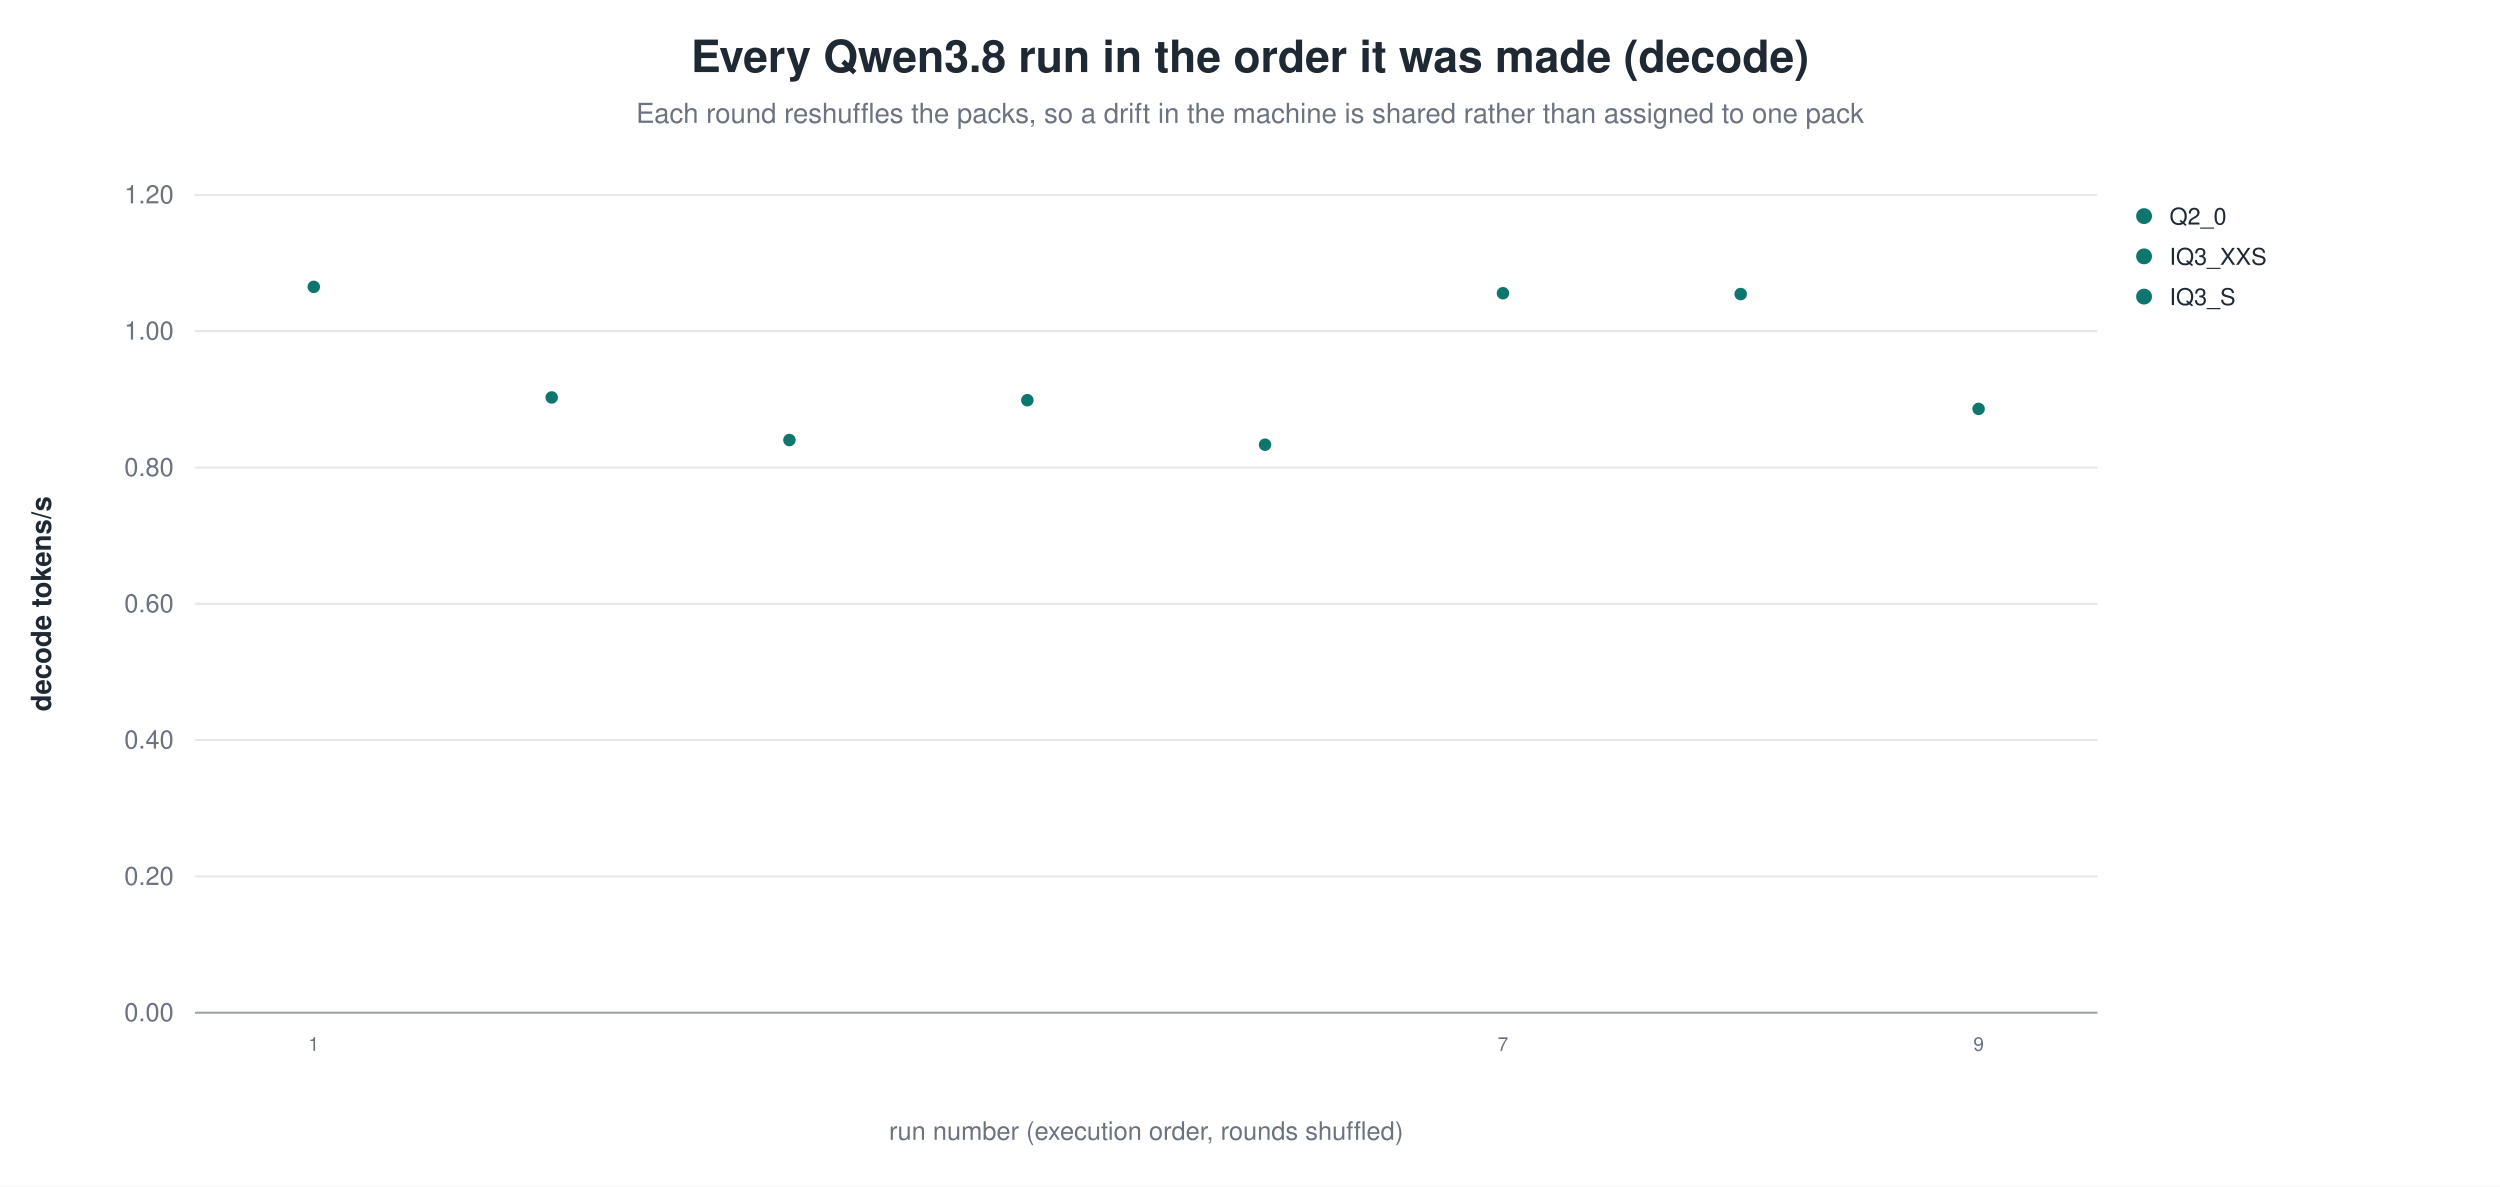
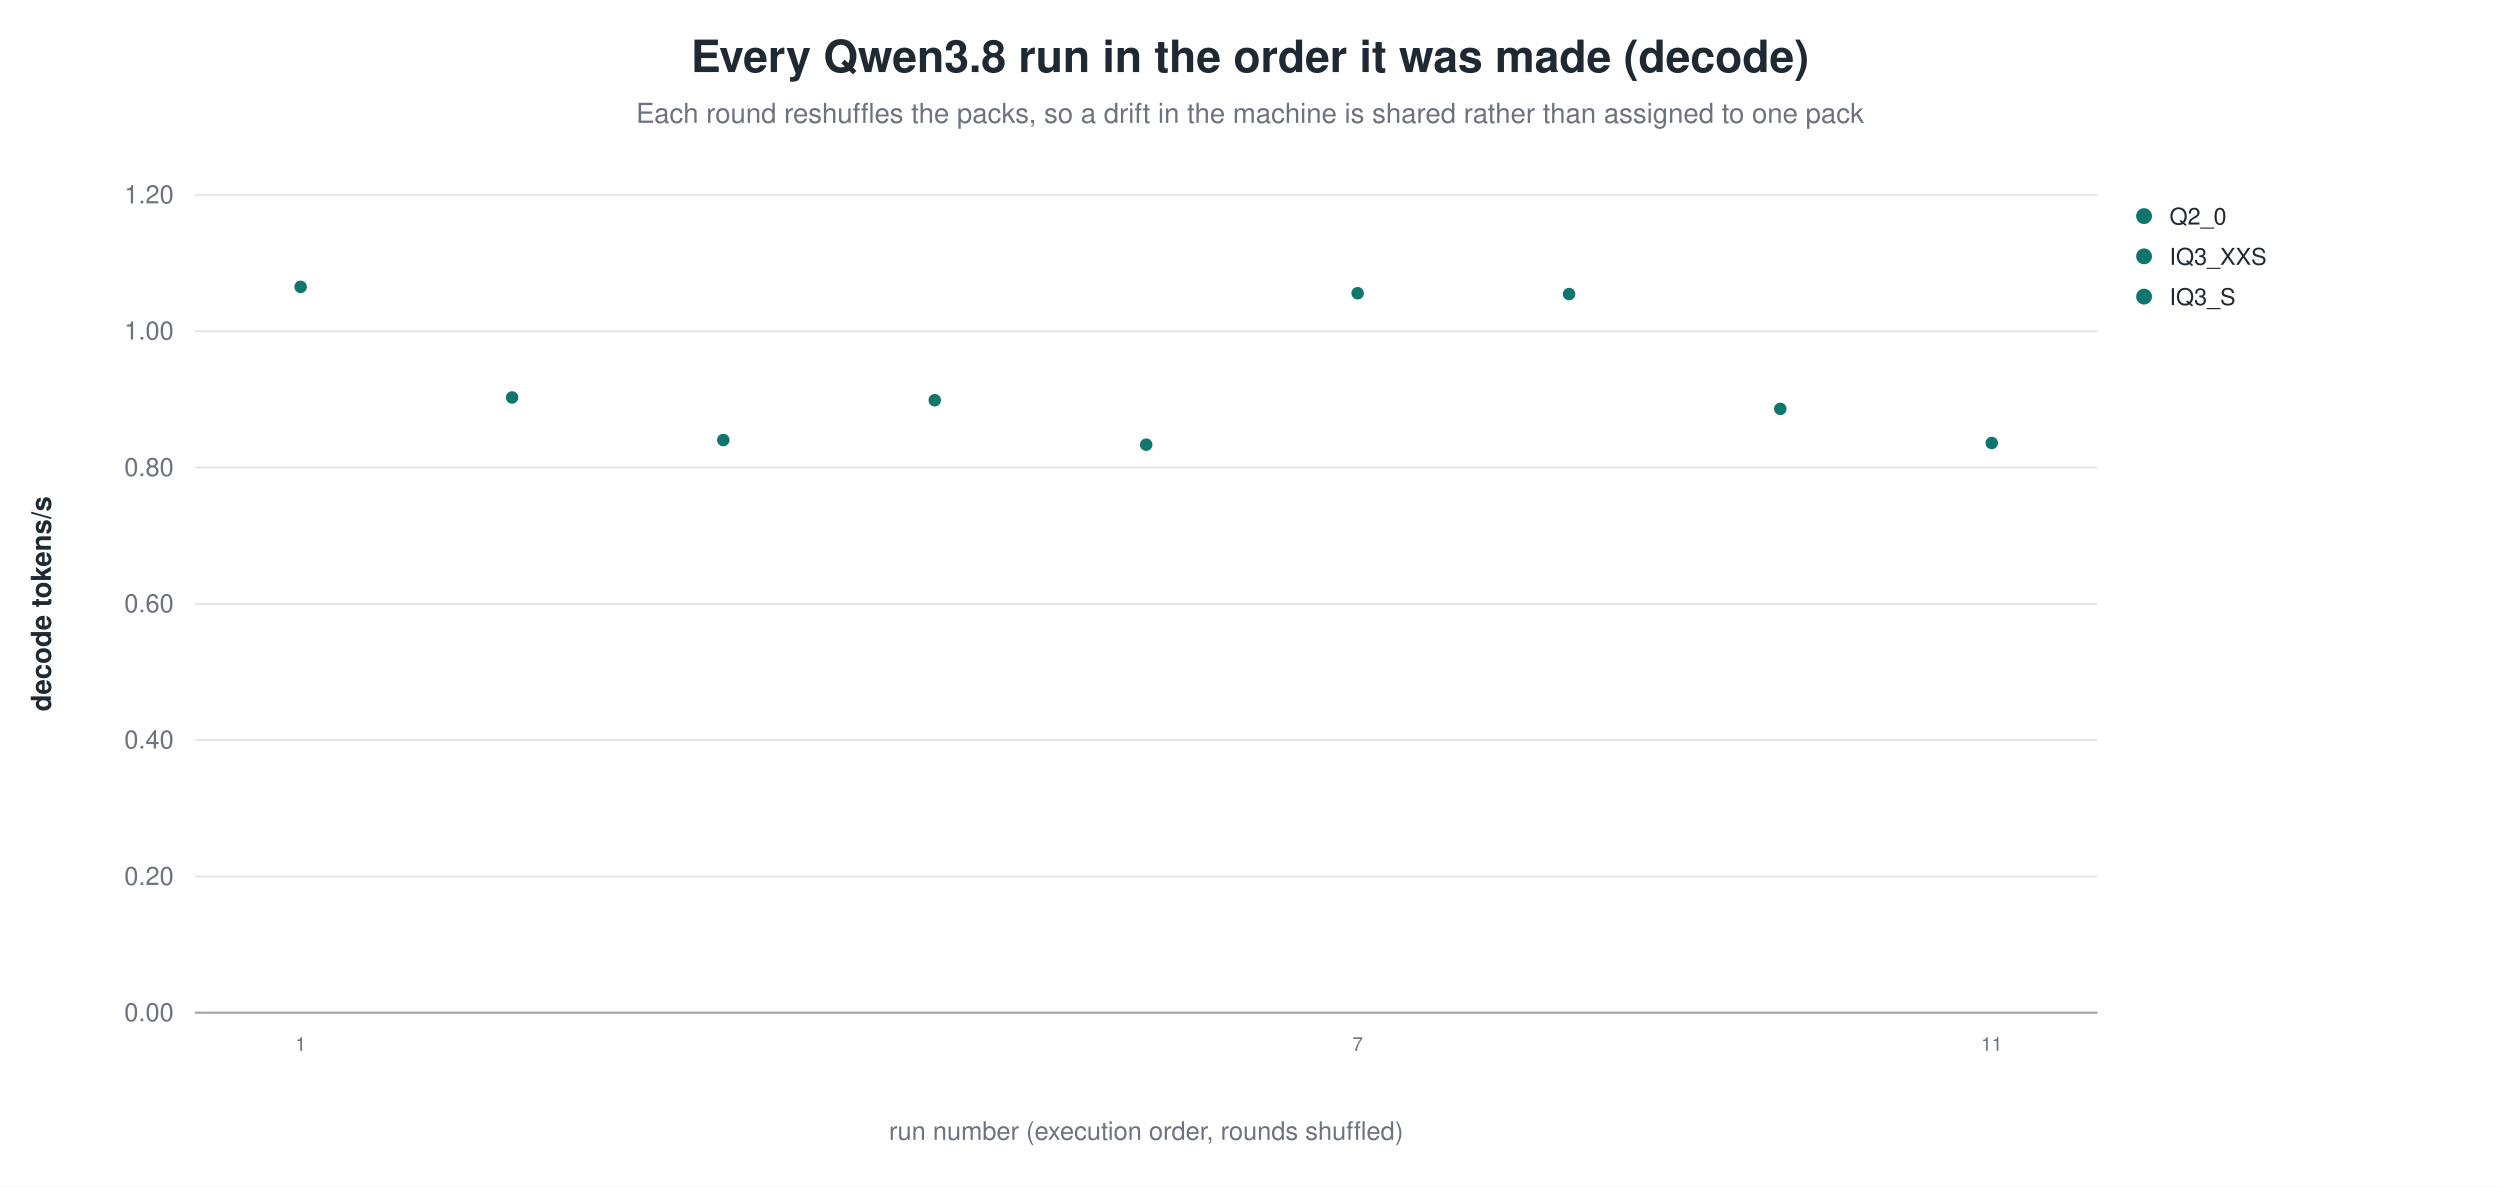
<svg xmlns="http://www.w3.org/2000/svg" width="1180" height="560" viewBox="0 0 1180 560" role="img" aria-label="Every Qwen3.8 run in the order it was made (decode)">
  <rect width="1180" height="560" fill="white" />
  <text x="590.0" y="34" text-anchor="middle" font-family="Helvetica, Arial, sans-serif" font-size="21" font-weight="600" fill="#1f2933">Every Qwen3.8 run in the order it was made (decode)</text>
  <text x="590.0" y="58" text-anchor="middle" font-family="Helvetica, Arial, sans-serif" font-size="13" fill="#6b7280">Each round reshuffles the packs, so a drift in the machine is shared rather than assigned to one pack</text>
  <line x1="92.0" y1="478.0" x2="990.0" y2="478.0" stroke="#9ca3af" stroke-width="1.0" />
  <text x="82.0" y="482.0" text-anchor="end" font-family="Helvetica, Arial, sans-serif" font-size="12" fill="#6b7280" font-weight="400">0.00</text>
  <line x1="92.0" y1="413.7" x2="990.0" y2="413.7" stroke="#e5e7eb" stroke-width="1.0" />
  <text x="82.0" y="417.7" text-anchor="end" font-family="Helvetica, Arial, sans-serif" font-size="12" fill="#6b7280" font-weight="400">0.20</text>
  <line x1="92.0" y1="349.3" x2="990.0" y2="349.3" stroke="#e5e7eb" stroke-width="1.0" />
  <text x="82.0" y="353.3" text-anchor="end" font-family="Helvetica, Arial, sans-serif" font-size="12" fill="#6b7280" font-weight="400">0.40</text>
  <line x1="92.0" y1="285.0" x2="990.0" y2="285.0" stroke="#e5e7eb" stroke-width="1.0" />
  <text x="82.0" y="289.0" text-anchor="end" font-family="Helvetica, Arial, sans-serif" font-size="12" fill="#6b7280" font-weight="400">0.60</text>
  <line x1="92.0" y1="220.7" x2="990.0" y2="220.7" stroke="#e5e7eb" stroke-width="1.0" />
  <text x="82.0" y="224.7" text-anchor="end" font-family="Helvetica, Arial, sans-serif" font-size="12" fill="#6b7280" font-weight="400">0.80</text>
  <line x1="92.0" y1="156.3" x2="990.0" y2="156.3" stroke="#e5e7eb" stroke-width="1.0" />
  <text x="82.0" y="160.3" text-anchor="end" font-family="Helvetica, Arial, sans-serif" font-size="12" fill="#6b7280" font-weight="400">1.00</text>
  <line x1="92.0" y1="92.0" x2="990.0" y2="92.0" stroke="#e5e7eb" stroke-width="1.0" />
  <text x="82.0" y="96.0" text-anchor="end" font-family="Helvetica, Arial, sans-serif" font-size="12" fill="#6b7280" font-weight="400">1.20</text>
  <text x="24.0" y="285.0" text-anchor="middle" font-family="Helvetica, Arial, sans-serif" font-size="13" fill="#1f2933" font-weight="600" transform="rotate(-90.0 24.0 285.0)">decode tokens/s</text>
-   <circle cx="148.1" cy="135.4" r="3.4" fill="#0f766e" stroke="white" stroke-width="0.9" opacity="1.00" />
-   <text x="148.1" y="496.0" text-anchor="middle" font-family="Helvetica, Arial, sans-serif" font-size="9" fill="#6b7280" font-weight="400">1</text>
-   <circle cx="260.4" cy="187.6" r="3.4" fill="#0f766e" stroke="white" stroke-width="0.9" opacity="1.00" />
-   <circle cx="372.6" cy="207.7" r="3.4" fill="#0f766e" stroke="white" stroke-width="0.9" opacity="1.00" />
-   <circle cx="484.9" cy="188.9" r="3.4" fill="#0f766e" stroke="white" stroke-width="0.9" opacity="1.00" />
-   <circle cx="597.1" cy="209.9" r="3.4" fill="#0f766e" stroke="white" stroke-width="0.9" opacity="1.00" />
-   <circle cx="709.4" cy="138.4" r="3.4" fill="#0f766e" stroke="white" stroke-width="0.9" opacity="1.00" />
-   <text x="709.4" y="496.0" text-anchor="middle" font-family="Helvetica, Arial, sans-serif" font-size="9" fill="#6b7280" font-weight="400">7</text>
-   <circle cx="821.6" cy="138.8" r="3.4" fill="#0f766e" stroke="white" stroke-width="0.9" opacity="1.00" />
-   <circle cx="933.9" cy="193.0" r="3.4" fill="#0f766e" stroke="white" stroke-width="0.9" opacity="1.00" />
-   <text x="933.9" y="496.0" text-anchor="middle" font-family="Helvetica, Arial, sans-serif" font-size="9" fill="#6b7280" font-weight="400">9</text>
+   <circle cx="141.9" cy="135.4" r="3.4" fill="#0f766e" stroke="white" stroke-width="0.9" opacity="1.00" />
+   <text x="141.9" y="496.0" text-anchor="middle" font-family="Helvetica, Arial, sans-serif" font-size="9" fill="#6b7280" font-weight="400">1</text>
+   <circle cx="241.7" cy="187.6" r="3.4" fill="#0f766e" stroke="white" stroke-width="0.9" opacity="1.00" />
+   <circle cx="341.4" cy="207.7" r="3.4" fill="#0f766e" stroke="white" stroke-width="0.9" opacity="1.00" />
+   <circle cx="441.2" cy="188.9" r="3.4" fill="#0f766e" stroke="white" stroke-width="0.9" opacity="1.00" />
+   <circle cx="541.0" cy="209.9" r="3.4" fill="#0f766e" stroke="white" stroke-width="0.9" opacity="1.00" />
+   <circle cx="640.8" cy="138.4" r="3.4" fill="#0f766e" stroke="white" stroke-width="0.9" opacity="1.00" />
+   <text x="640.8" y="496.0" text-anchor="middle" font-family="Helvetica, Arial, sans-serif" font-size="9" fill="#6b7280" font-weight="400">7</text>
+   <circle cx="740.6" cy="138.8" r="3.4" fill="#0f766e" stroke="white" stroke-width="0.9" opacity="1.00" />
+   <circle cx="840.3" cy="193.0" r="3.4" fill="#0f766e" stroke="white" stroke-width="0.9" opacity="1.00" />
+   <circle cx="940.1" cy="209.1" r="3.4" fill="#0f766e" stroke="white" stroke-width="0.9" opacity="1.00" />
+   <text x="940.1" y="496.0" text-anchor="middle" font-family="Helvetica, Arial, sans-serif" font-size="9" fill="#6b7280" font-weight="400">11</text>
  <circle cx="1012.0" cy="102.0" r="4.2" fill="#0f766e" stroke="white" stroke-width="0.9" opacity="1.00" />
  <text x="1024.0" y="106.0" text-anchor="start" font-family="Helvetica, Arial, sans-serif" font-size="11" fill="#1f2933" font-weight="400">Q2_0</text>
  <circle cx="1012.0" cy="121.0" r="4.2" fill="#0f766e" stroke="white" stroke-width="0.9" opacity="1.00" />
  <text x="1024.0" y="125.0" text-anchor="start" font-family="Helvetica, Arial, sans-serif" font-size="11" fill="#1f2933" font-weight="400">IQ3_XXS</text>
  <circle cx="1012.0" cy="140.0" r="4.2" fill="#0f766e" stroke="white" stroke-width="0.9" opacity="1.00" />
  <text x="1024.0" y="144.0" text-anchor="start" font-family="Helvetica, Arial, sans-serif" font-size="11" fill="#1f2933" font-weight="400">IQ3_S</text>
  <text x="541.0" y="538.0" text-anchor="middle" font-family="Helvetica, Arial, sans-serif" font-size="12" fill="#6b7280" font-weight="400">run number (execution order, rounds shuffled)</text>
</svg>
